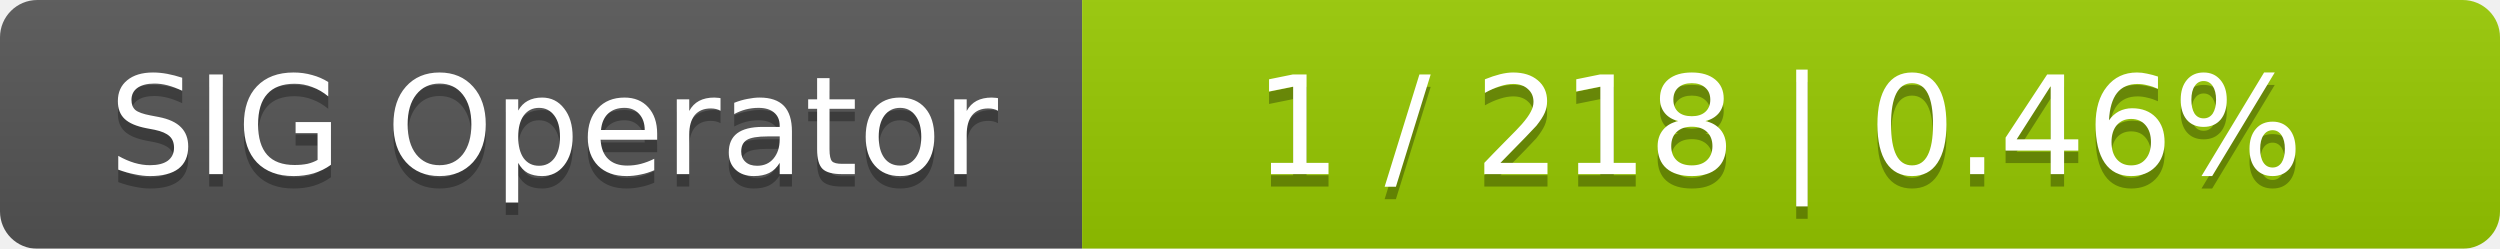
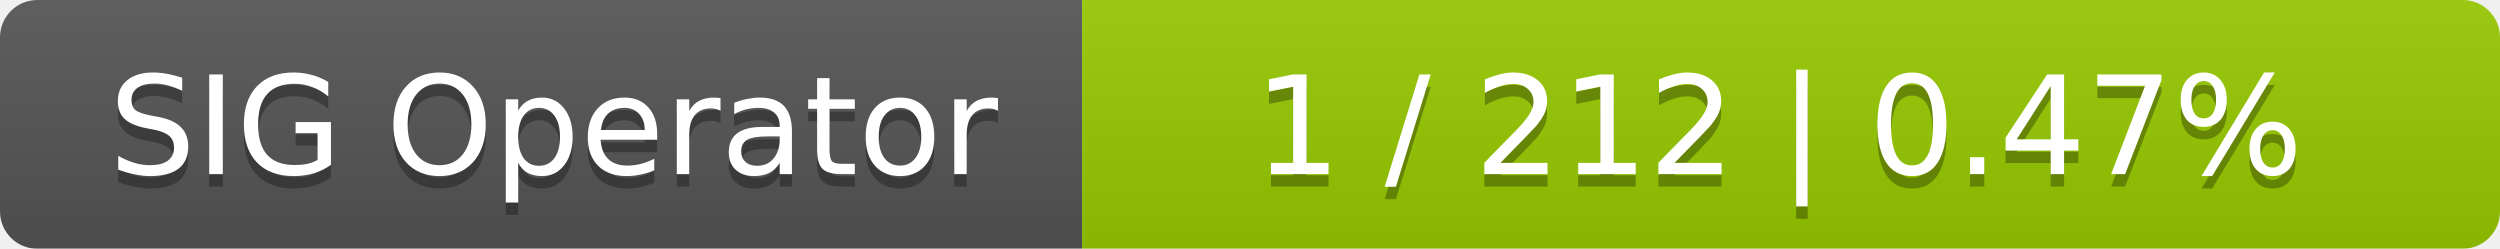
<svg xmlns="http://www.w3.org/2000/svg" width="201" height="20">
  <linearGradient id="smooth" x2="0" y2="100%">
    <stop offset="0" stop-color="#bbb" stop-opacity=".1" />
    <stop offset="1" stop-opacity=".1" />
  </linearGradient>
  <mask id="round">
    <rect width="201" height="20" rx="3" fill="#fff" />
  </mask>
  <g mask="url(#round)">
    <rect width="87" height="20" fill="#555" />
    <rect x="87" width="114" height="20" fill="#97ca00" />
    <rect width="201" height="20" fill="url(#smooth)" />
  </g>
  <g fill="#fff" text-anchor="middle" font-family="DejaVu Sans,Verdana,Geneva,sans-serif" font-size="11">
    <text x="44.5" y="15" fill="#010101" fill-opacity=".3">SIG Operator</text>
    <text x="44.5" y="14">SIG Operator</text>
-     <text x="143" y="15" fill="#010101" fill-opacity=".3">1 / 218    |    0.46%</text>
-     <text x="143" y="14">1 / 218    |    0.46%</text>
+     <text x="143" y="15" fill="#010101" fill-opacity=".3">1 / 212    |    0.47%</text>
+     <text x="143" y="14">1 / 212    |    0.47%</text>
  </g>
</svg>
